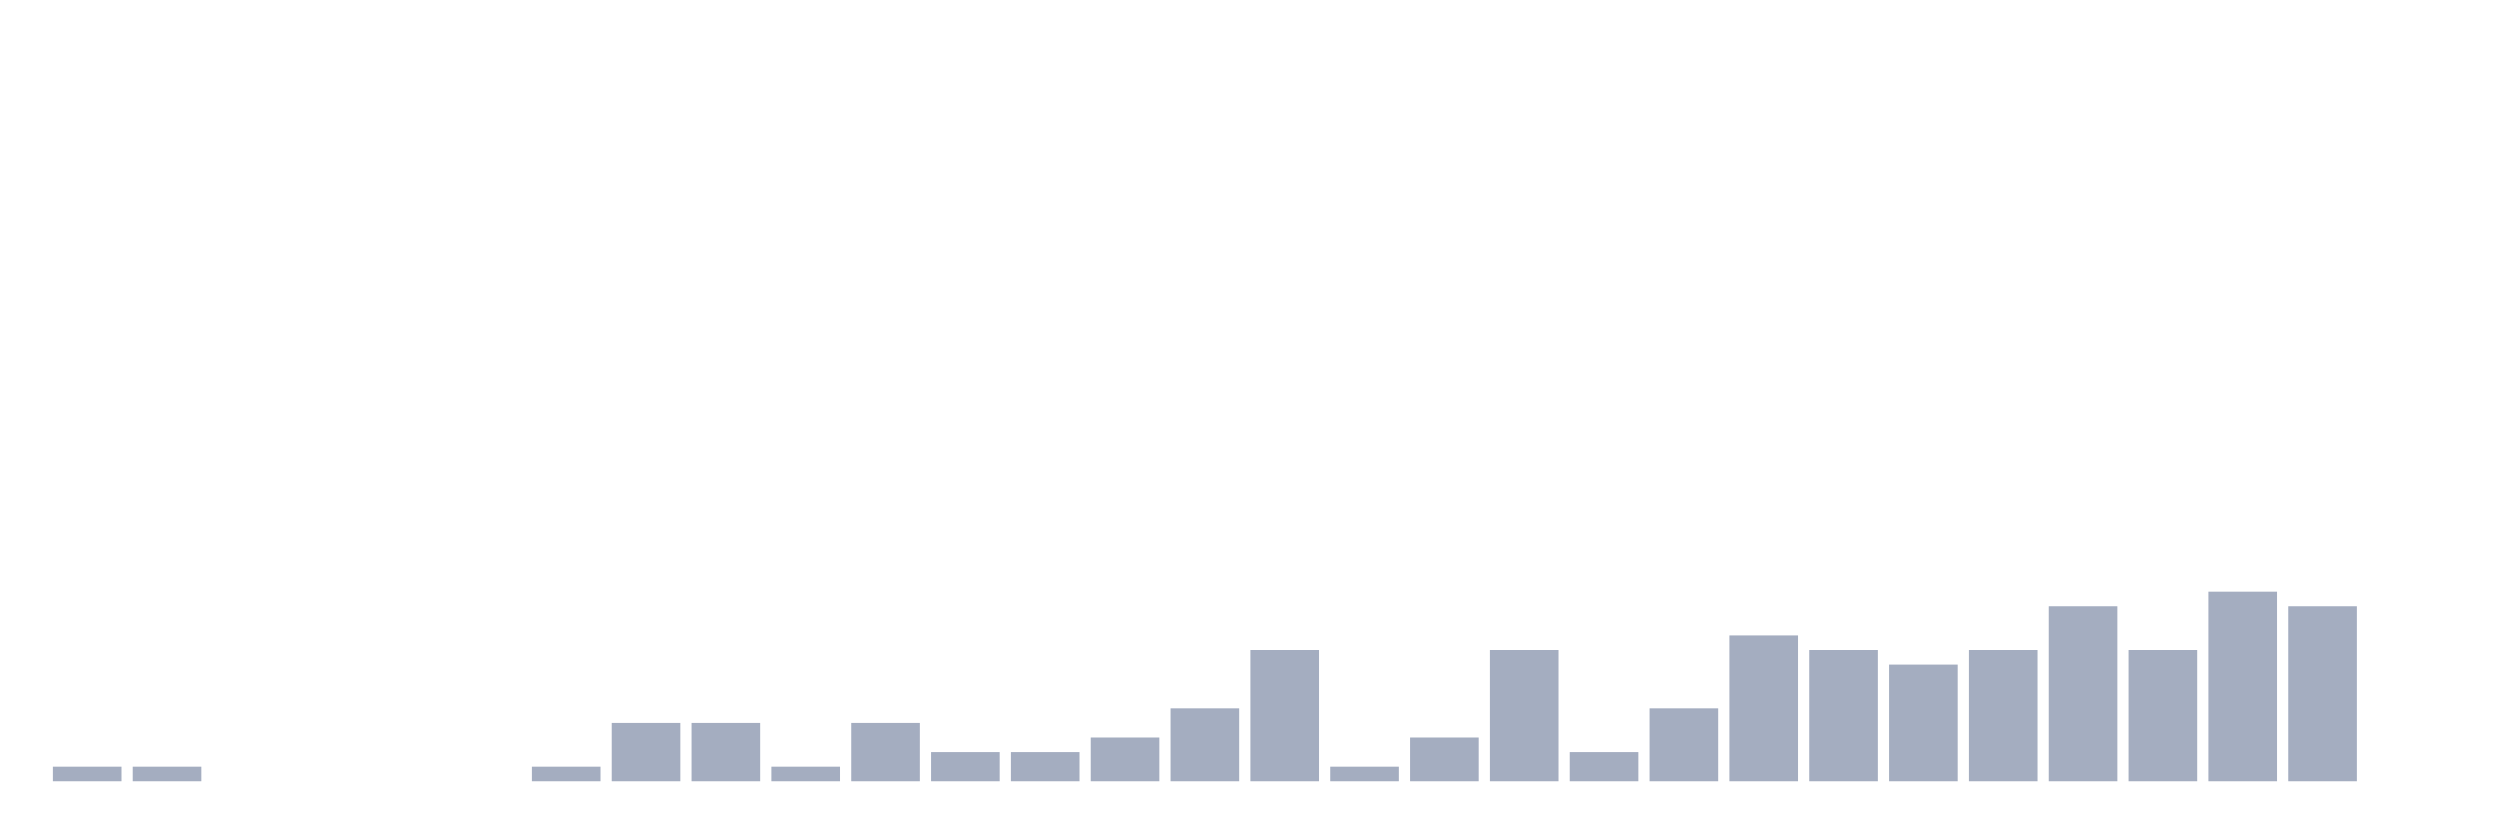
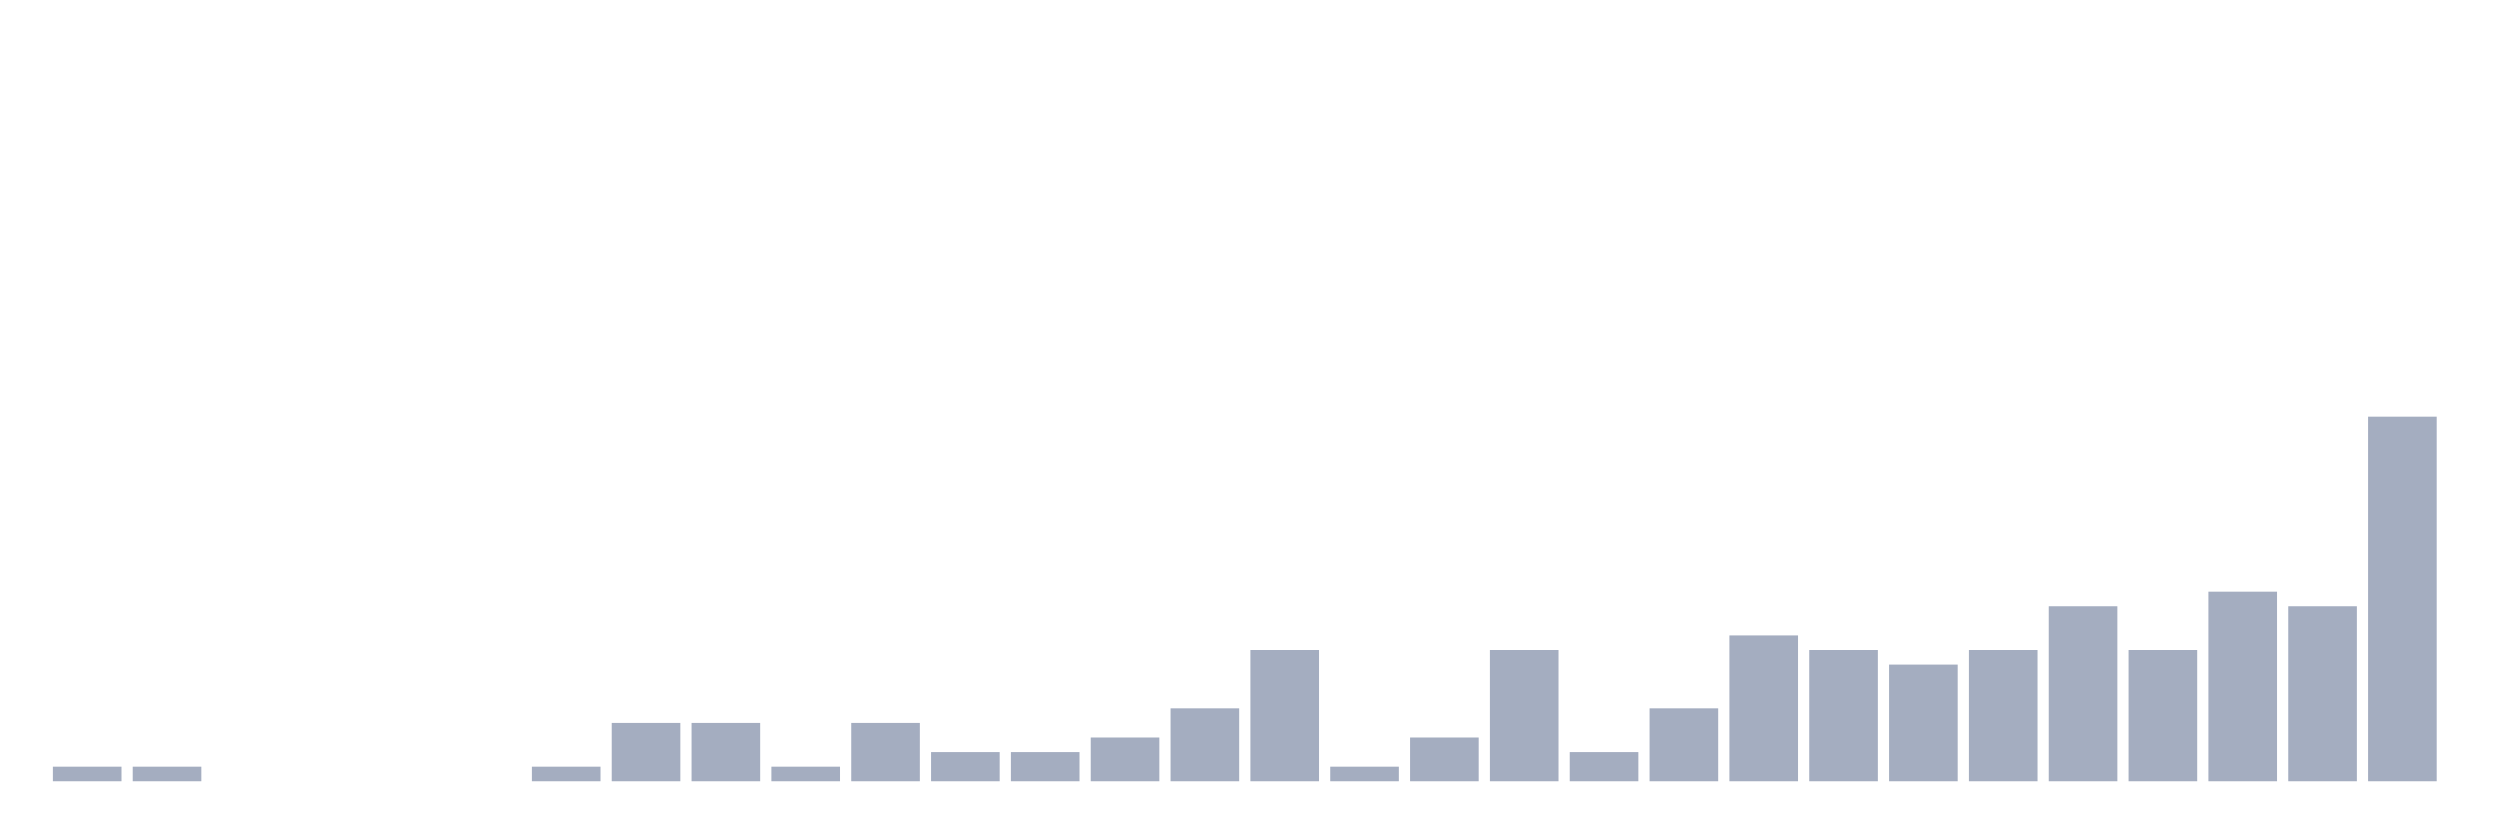
<svg xmlns="http://www.w3.org/2000/svg" viewBox="0 0 480 160">
  <g transform="translate(10,10)">
    <rect class="bar" x="0.153" width="13.175" y="137.2" height="2.8" fill="rgb(164,173,192)" />
    <rect class="bar" x="15.482" width="13.175" y="137.2" height="2.8" fill="rgb(164,173,192)" />
    <rect class="bar" x="30.81" width="13.175" y="140" height="0" fill="rgb(164,173,192)" />
    <rect class="bar" x="46.138" width="13.175" y="140" height="0" fill="rgb(164,173,192)" />
    <rect class="bar" x="61.466" width="13.175" y="140" height="0" fill="rgb(164,173,192)" />
    <rect class="bar" x="76.794" width="13.175" y="140" height="0" fill="rgb(164,173,192)" />
    <rect class="bar" x="92.123" width="13.175" y="137.2" height="2.8" fill="rgb(164,173,192)" />
    <rect class="bar" x="107.451" width="13.175" y="128.8" height="11.2" fill="rgb(164,173,192)" />
    <rect class="bar" x="122.779" width="13.175" y="128.8" height="11.2" fill="rgb(164,173,192)" />
    <rect class="bar" x="138.107" width="13.175" y="137.2" height="2.8" fill="rgb(164,173,192)" />
    <rect class="bar" x="153.436" width="13.175" y="128.8" height="11.2" fill="rgb(164,173,192)" />
    <rect class="bar" x="168.764" width="13.175" y="134.4" height="5.6" fill="rgb(164,173,192)" />
    <rect class="bar" x="184.092" width="13.175" y="134.4" height="5.6" fill="rgb(164,173,192)" />
    <rect class="bar" x="199.42" width="13.175" y="131.6" height="8.4" fill="rgb(164,173,192)" />
    <rect class="bar" x="214.748" width="13.175" y="126" height="14" fill="rgb(164,173,192)" />
    <rect class="bar" x="230.077" width="13.175" y="114.8" height="25.2" fill="rgb(164,173,192)" />
    <rect class="bar" x="245.405" width="13.175" y="137.2" height="2.8" fill="rgb(164,173,192)" />
    <rect class="bar" x="260.733" width="13.175" y="131.6" height="8.4" fill="rgb(164,173,192)" />
    <rect class="bar" x="276.061" width="13.175" y="114.8" height="25.2" fill="rgb(164,173,192)" />
    <rect class="bar" x="291.39" width="13.175" y="134.4" height="5.6" fill="rgb(164,173,192)" />
    <rect class="bar" x="306.718" width="13.175" y="126" height="14" fill="rgb(164,173,192)" />
    <rect class="bar" x="322.046" width="13.175" y="112" height="28" fill="rgb(164,173,192)" />
    <rect class="bar" x="337.374" width="13.175" y="114.8" height="25.2" fill="rgb(164,173,192)" />
    <rect class="bar" x="352.702" width="13.175" y="117.6" height="22.4" fill="rgb(164,173,192)" />
    <rect class="bar" x="368.031" width="13.175" y="114.8" height="25.2" fill="rgb(164,173,192)" />
    <rect class="bar" x="383.359" width="13.175" y="106.4" height="33.6" fill="rgb(164,173,192)" />
    <rect class="bar" x="398.687" width="13.175" y="114.8" height="25.2" fill="rgb(164,173,192)" />
    <rect class="bar" x="414.015" width="13.175" y="103.6" height="36.4" fill="rgb(164,173,192)" />
    <rect class="bar" x="429.344" width="13.175" y="106.4" height="33.6" fill="rgb(164,173,192)" />
-     <rect class="bar" x="444.672" width="13.175" y="140" height="0" fill="rgb(164,173,192)" />
+     <rect class="bar" x="444.672" width="13.175" y="70" height="70" fill="rgb(164,173,192)" />
  </g>
</svg>
